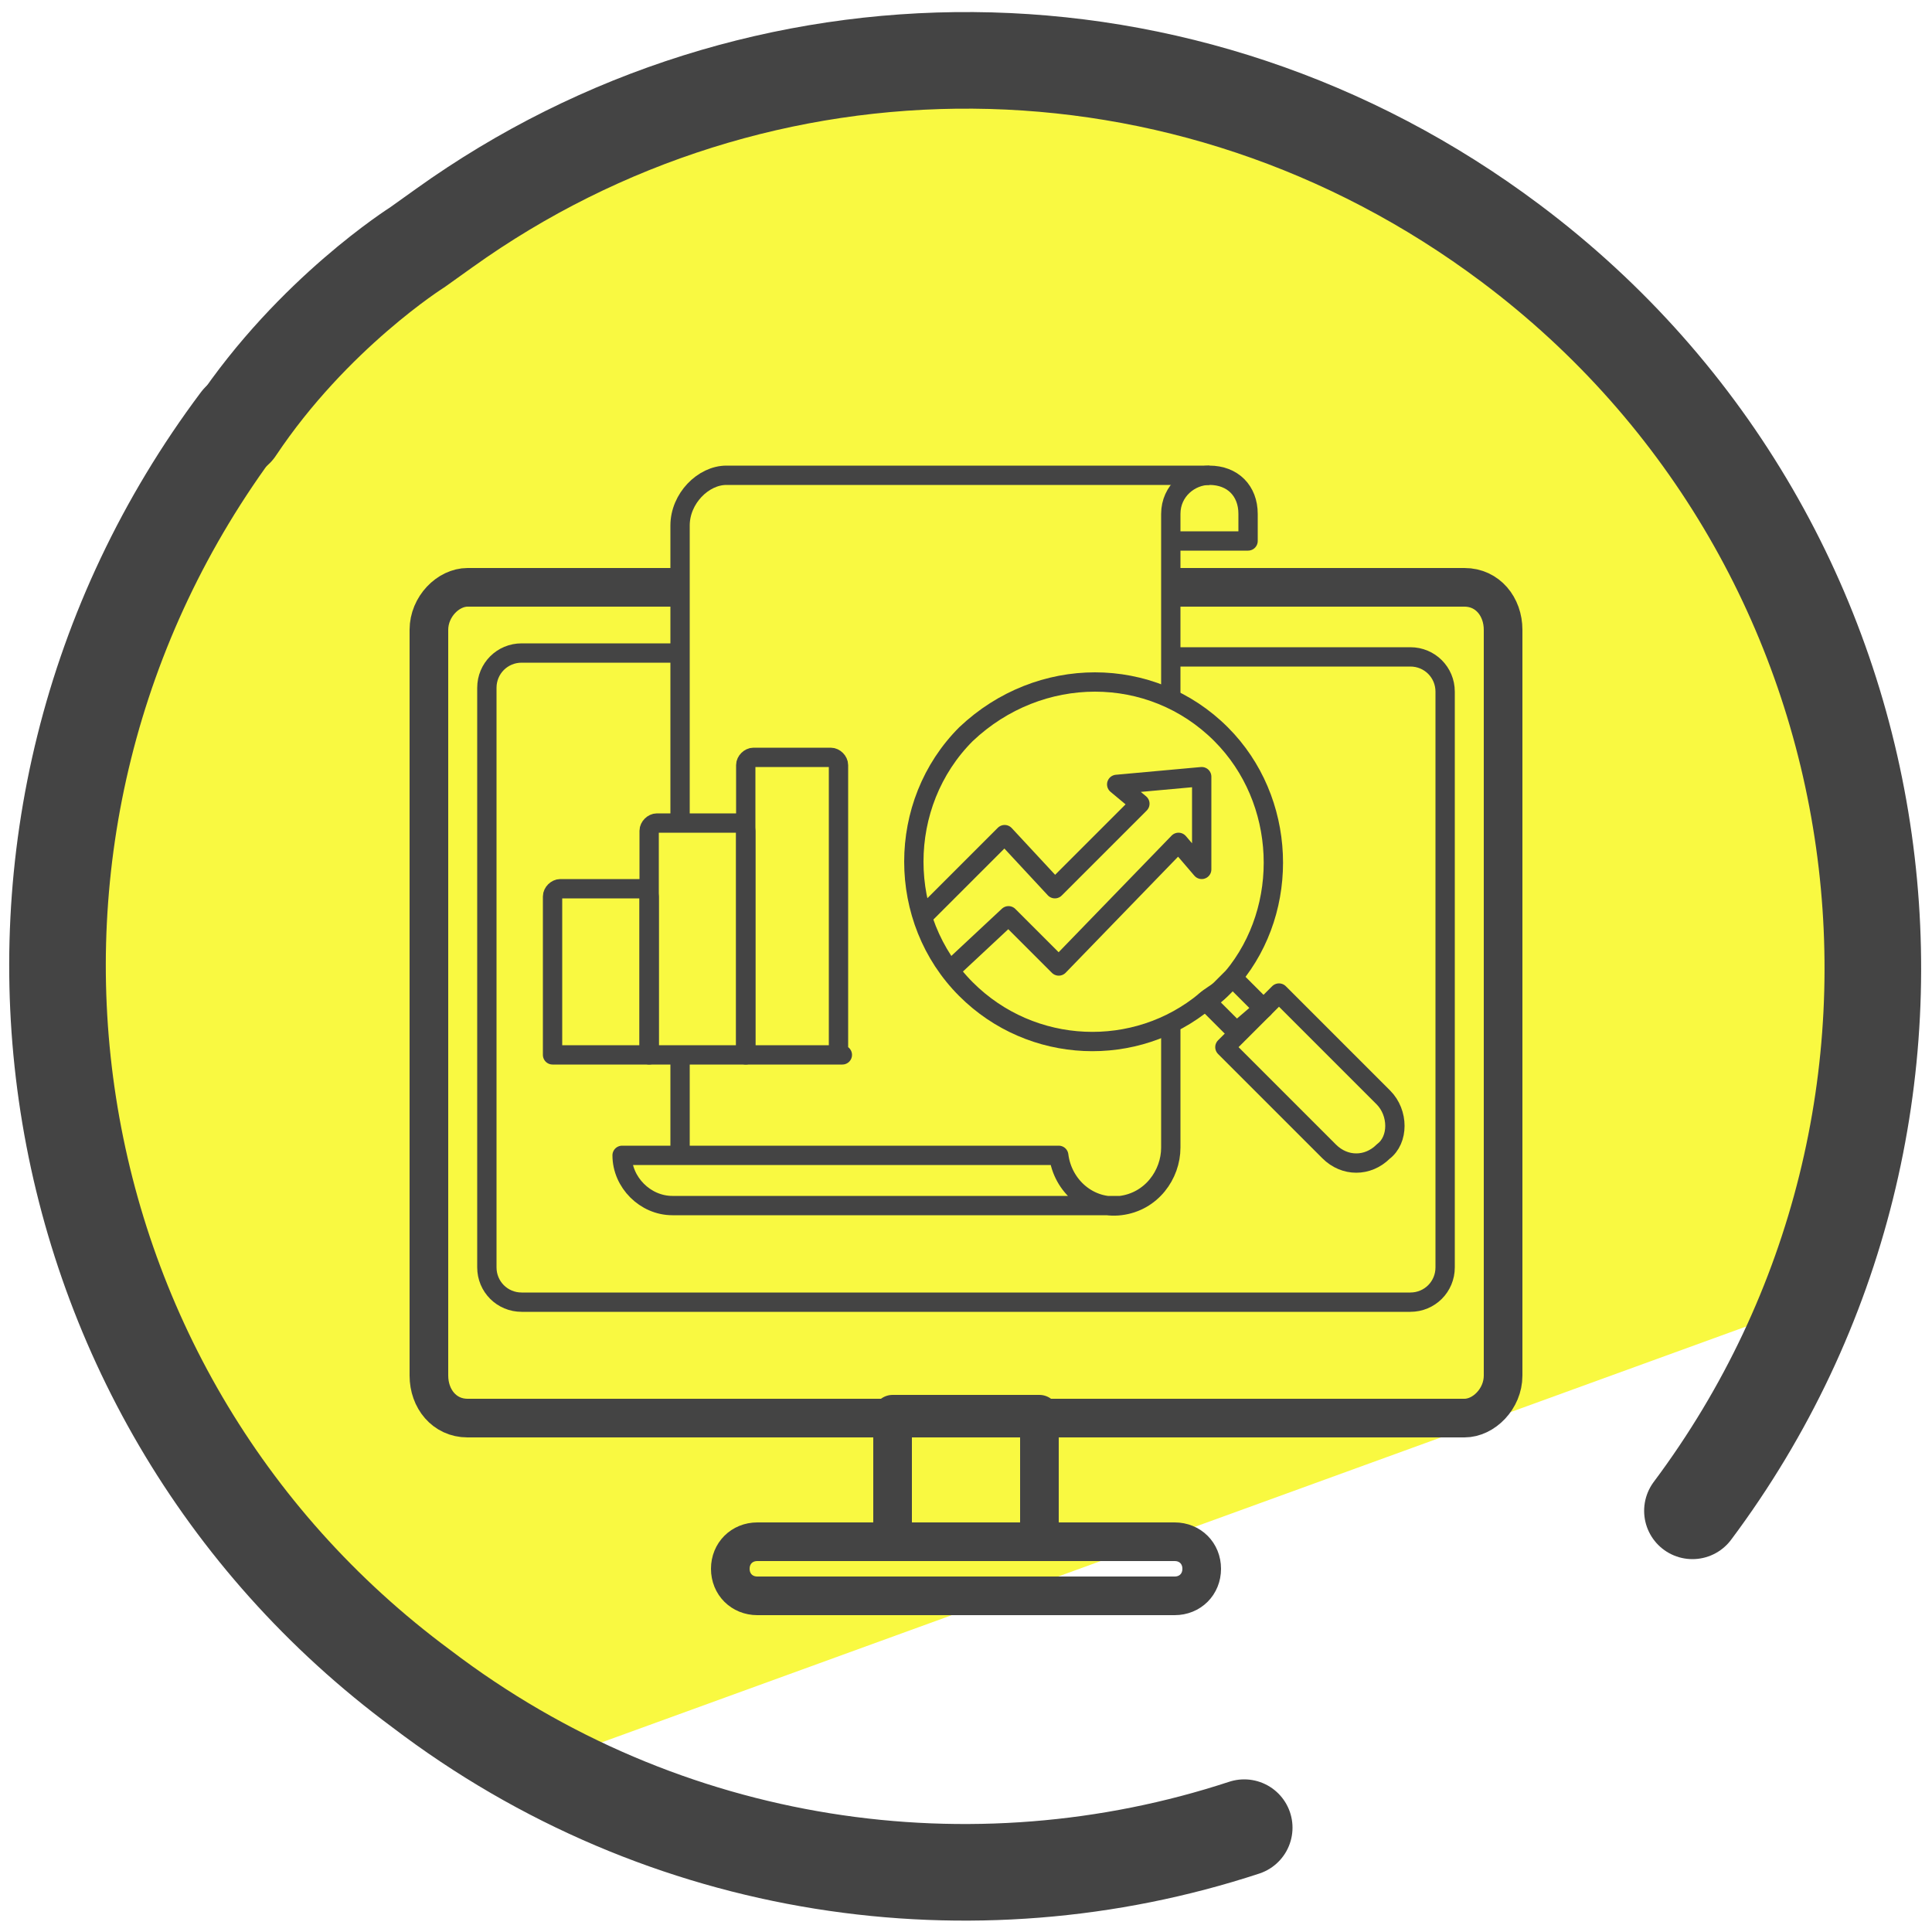
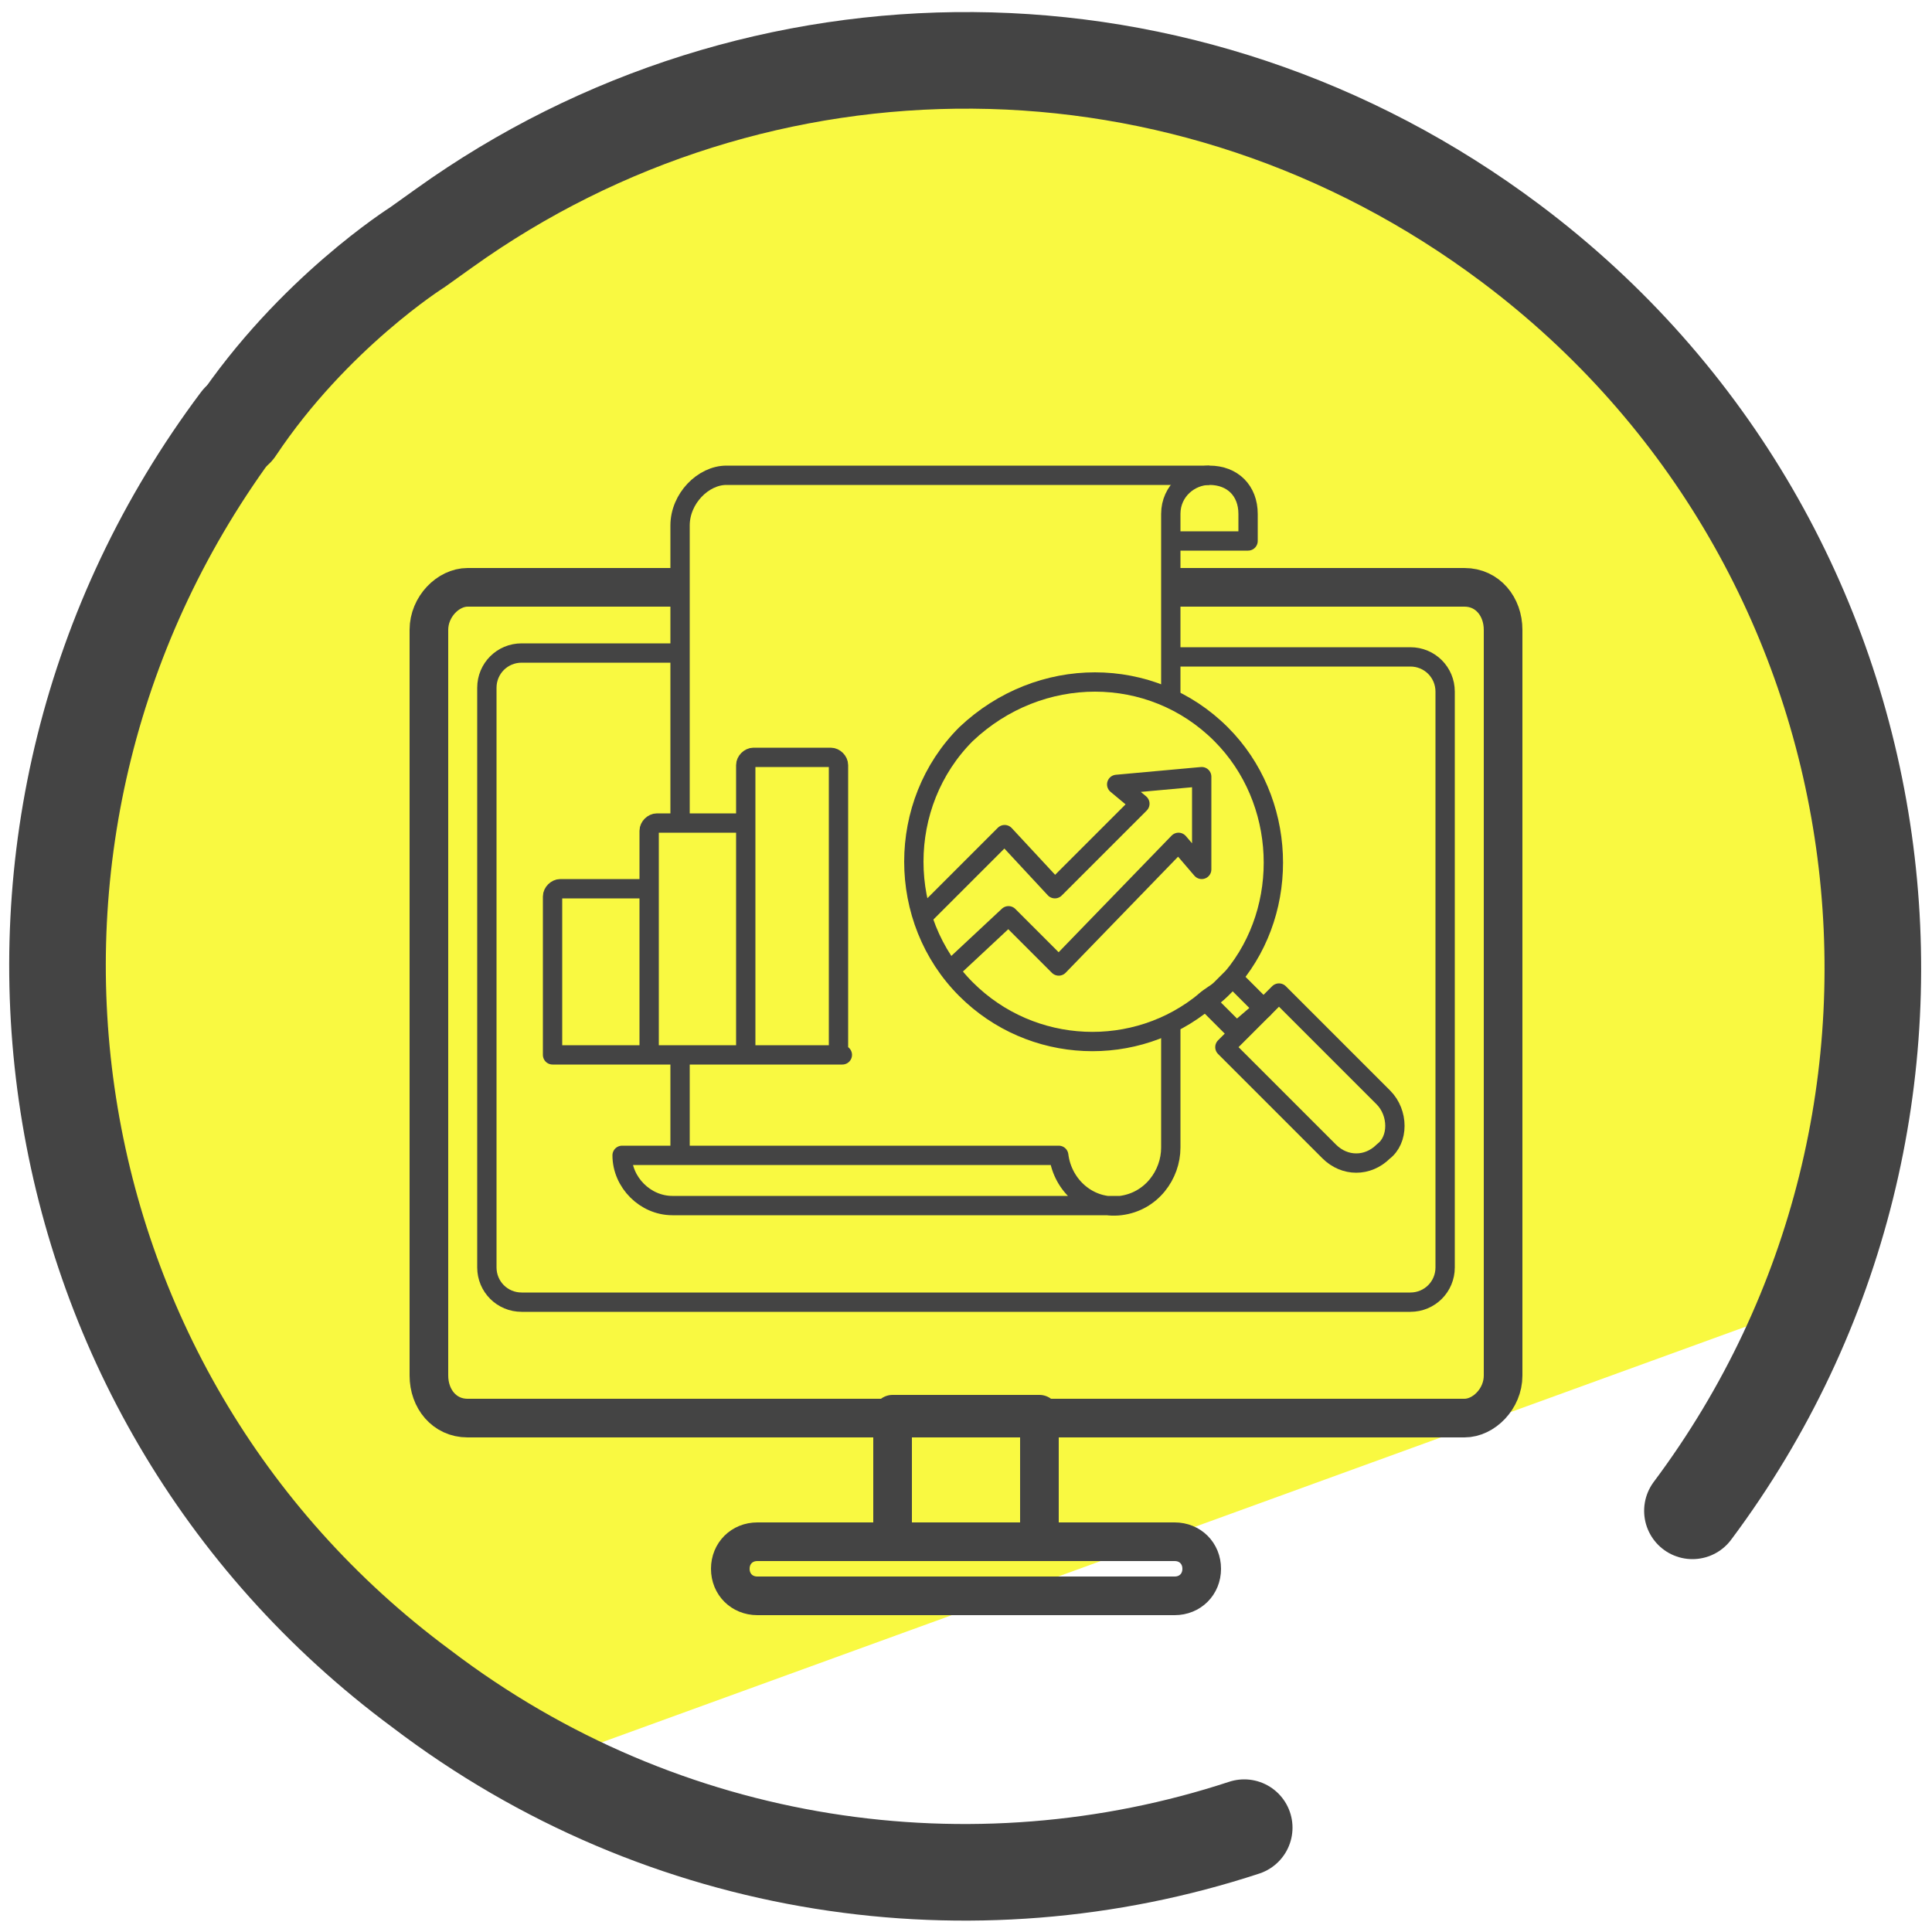
- <svg xmlns="http://www.w3.org/2000/svg" version="1.1" id="Layer_1" x="0px" y="0px" viewBox="0 0 50 50" style="enable-background:new 0 0 50 50;" xml:space="preserve">
-   <style type="text/css">
- 	.st0{fill:#D1BD00;}
- 	.st1{fill:#F9F941;}
- 	.st2{fill:none;stroke:#444444;stroke-width:2.5;stroke-linecap:round;stroke-linejoin:round;stroke-miterlimit:10;}
- 	.st3{fill:none;stroke:#444444;stroke-width:0.5;stroke-linecap:round;stroke-linejoin:round;stroke-miterlimit:10;}
- 	.st4{fill:none;stroke:#444444;stroke-width:0.5;stroke-linejoin:round;stroke-miterlimit:10;}
- 	.st5{fill:none;stroke:#444444;stroke-linejoin:round;stroke-miterlimit:10;}
- </style>
-   <polygon class="st0" points="28.8,23.2 36.6,25.6 29.9,30.4 30,38.6 23.4,33.6 15.7,36.3 18.3,28.5 13.4,21.9 21.6,22 26.3,15.3 " />
-   <path class="st1" d="M47.9,20c-0.2-0.8-2.7-7.5-3.2-8.1l-3-3.5l-0.2,0.1l-7.6-5.8l-7.8-0.7c-3.2,0-14.5,0.3-21.4,10.2L0.7,22.9  l-0.2,0.1l4,13.4c0.1,0.4,4.5,5.7,4.9,5.9l5.6,3l32.2-11.7C47.8,33.1,48.9,24.8,47.9,20z" />
+ <svg xmlns="http://www.w3.org/2000/svg" id="Layer_1" x="0" y="0" version="1.1" viewBox="0 0 50 50" xml:space="preserve">
+   <style>.st2{stroke-width:2.5}.st2,.st3{fill:none;stroke:#444;stroke-linecap:round;stroke-linejoin:round;stroke-miterlimit:10}.st3,.st4{stroke-width:.5}.st4,.st5{fill:none;stroke:#444;stroke-linejoin:round;stroke-miterlimit:10}</style>
+   <path fill="#d1bd00" d="M28.8 23.2l7.8 2.4-6.7 4.8.1 8.2-6.6-5-7.7 2.7 2.6-7.8-4.9-6.6 8.2.1 4.7-6.7z" />
+   <path fill="#f9f941" d="M47.9 20c-.2-.8-2.7-7.5-3.2-8.1l-3-3.5-.2.1-7.6-5.8-7.8-.7c-3.2 0-14.5.3-21.4 10.2l-4 10.7-.2.1 4 13.4c.1.4 4.5 5.7 4.9 5.9l5.6 3 32.2-11.7c.6-.5 1.7-8.8.7-13.6z" />
+   <path d="M32.2 47.3c-7 2.3-15 1.2-21.3-3.6C.5 36-1.6 21.3 6.2 10.9" class="st2" />
+   <path d="M6.1 11.1c2-3 4.7-4.7 4.7-4.7l.7-.5C19.6.1 30.7 0 39.1 6.3c10.4 7.8 12.4 22.5 4.7 32.8" class="st2" />
+   <path d="M21.8 27.3h-2.5v-7.5c0-.1.1-.2.2-.2h2c.1 0 .2.1.2.2v7.5zm-2.5 0h-2.5v-5.8c0-.1.1-.2.2-.2h2.1c.1 0 .2.1.2.2v5.8zm-2.5 0h-2.5v-4.1c0-.1.1-.2.2-.2h2.1c.1 0 .2.1.2.2v4.1zM31.6 19c1.7 1.7 1.8 4.5.3 6.3l-.3.3c-.1.1-.2.2-.4.3-1.8 1.5-4.5 1.4-6.2-.3-1.8-1.8-1.8-4.8 0-6.6 1.9-1.8 4.8-1.8 6.6 0zm4.2 10.8c-.4.4-1 .4-1.4 0l-2.7-2.7 1.4-1.4 2.7 2.7c.4.4.4 1.1 0 1.4z" class="st3" />
+   <path d="M31.9 25.3l.8.8-.7.6-.8-.8c.1-.1.3-.2.4-.3l.3-.3zm-8-1.6l2.1-2.1 1.3 1.4 2.2-2.2-.6-.5 2.2-.2v2.4l-.6-.7-3.1 3.2-1.3-1.3-1.5 1.4" class="st3" />
+   <path d="M17.6 21.3v-7.7c0-.7.6-1.3 1.2-1.3h12.5M17.6 29.8v-2.5m12.7-.8v3.2c0 .7-.5 1.4-1.3 1.5-.8.1-1.5-.5-1.6-1.3H16.1c0 .7.6 1.3 1.3 1.3H29" class="st4" />
+   <path d="M30.3 14h2v-.7c0-.6-.4-1-1-1-.5 0-1 .4-1 1v4.8" class="st4" />
  <g>
-     <g>
-       <g>
-         <path class="st2" d="M32.2,47.3c-7,2.3-15,1.2-21.3-3.6C0.5,36-1.6,21.3,6.2,10.9" />
-         <path class="st2" d="M6.1,11.1c2-3,4.7-4.7,4.7-4.7l0.7-0.5C19.6,0.1,30.7,0,39.1,6.3c10.4,7.8,12.4,22.5,4.7,32.8" />
-       </g>
-     </g>
-   </g>
-   <g>
-     <g>
-       <path class="st3" d="M21.8,27.3h-2.5v-7.5c0-0.1,0.1-0.2,0.2-0.2h2c0.1,0,0.2,0.1,0.2,0.2V27.3z" />
-       <path class="st3" d="M19.3,27.3h-2.5v-5.8c0-0.1,0.1-0.2,0.2-0.2h2.1c0.1,0,0.2,0.1,0.2,0.2V27.3z" />
-       <path class="st3" d="M16.8,27.3h-2.5v-4.1c0-0.1,0.1-0.2,0.2-0.2h2.1c0.1,0,0.2,0.1,0.2,0.2V27.3z" />
-     </g>
-     <path class="st3" d="M31.6,19c1.7,1.7,1.8,4.5,0.3,6.3c-0.1,0.1-0.2,0.2-0.3,0.3c-0.1,0.1-0.2,0.2-0.4,0.3   c-1.8,1.5-4.5,1.4-6.2-0.3c-1.8-1.8-1.8-4.8,0-6.6C26.9,17.2,29.8,17.2,31.6,19z" />
-     <path class="st3" d="M35.8,29.8L35.8,29.8c-0.4,0.4-1,0.4-1.4,0l-2.7-2.7l1.4-1.4l2.7,2.7C36.2,28.8,36.2,29.5,35.8,29.8z" />
-     <path class="st3" d="M31.9,25.3l0.8,0.8L32,26.7l-0.8-0.8c0.1-0.1,0.3-0.2,0.4-0.3C31.7,25.5,31.8,25.4,31.9,25.3z" />
-     <polyline class="st3" points="23.9,23.7 26,21.6 27.3,23 29.5,20.8 28.9,20.3 31.1,20.1 31.1,22.5 30.5,21.8 27.4,25 26.1,23.7    24.6,25.1  " />
-     <g>
-       <path class="st4" d="M17.6,21.3v-7.7c0-0.7,0.6-1.3,1.2-1.3h12.5" />
-       <line class="st4" x1="17.6" y1="29.8" x2="17.6" y2="27.3" />
-       <path class="st4" d="M30.3,26.5v3.2c0,0.7-0.5,1.4-1.3,1.5c-0.8,0.1-1.5-0.5-1.6-1.3H16.1l0,0c0,0.7,0.6,1.3,1.3,1.3H29" />
-       <path class="st4" d="M30.3,14h2v-0.7c0-0.6-0.4-1-1-1l0,0c-0.5,0-1,0.4-1,1l0,4.8" />
-     </g>
-   </g>
-   <g>
-     <path class="st5" d="M30.3,15.2h7.6c0.6,0,1,0.5,1,1.1v19.3c0,0.6-0.5,1.1-1,1.1H12.1c-0.6,0-1-0.5-1-1.1V16.3c0-0.6,0.5-1.1,1-1.1   h5.5" />
-     <path class="st4" d="M30.3,17h6.2c0.5,0,0.9,0.4,0.9,0.9v14.9c0,0.5-0.4,0.9-0.9,0.9H13.5c-0.5,0-0.9-0.4-0.9-0.9V17.8   c0-0.5,0.4-0.9,0.9-0.9h4.1" />
-     <path class="st5" d="M30.4,41.3H19.6c-0.4,0-0.7-0.3-0.7-0.7v0c0-0.4,0.3-0.7,0.7-0.7h10.8c0.4,0,0.7,0.3,0.7,0.7v0   C31.1,41,30.8,41.3,30.4,41.3z" />
-     <rect x="23.1" y="36.6" class="st5" width="3.8" height="3.3" />
+     <path d="M30.3 15.2h7.6c.6 0 1 .5 1 1.1v19.3c0 .6-.5 1.1-1 1.1H12.1c-.6 0-1-.5-1-1.1V16.3c0-.6.5-1.1 1-1.1h5.5" class="st5" />
+     <path d="M30.3 17h6.2c.5 0 .9.4.9.9v14.9c0 .5-.4.9-.9.9h-23c-.5 0-.9-.4-.9-.9v-15c0-.5.4-.9.9-.9h4.1" class="st4" />
+     <path d="M30.4 41.3H19.6c-.4 0-.7-.3-.7-.7 0-.4.3-.7.7-.7h10.8c.4 0 .7.3.7.7 0 .4-.3.7-.7.7z" class="st5" />
+     <path d="M23.1 36.6h3.8v3.3h-3.8z" class="st5" />
  </g>
</svg>
